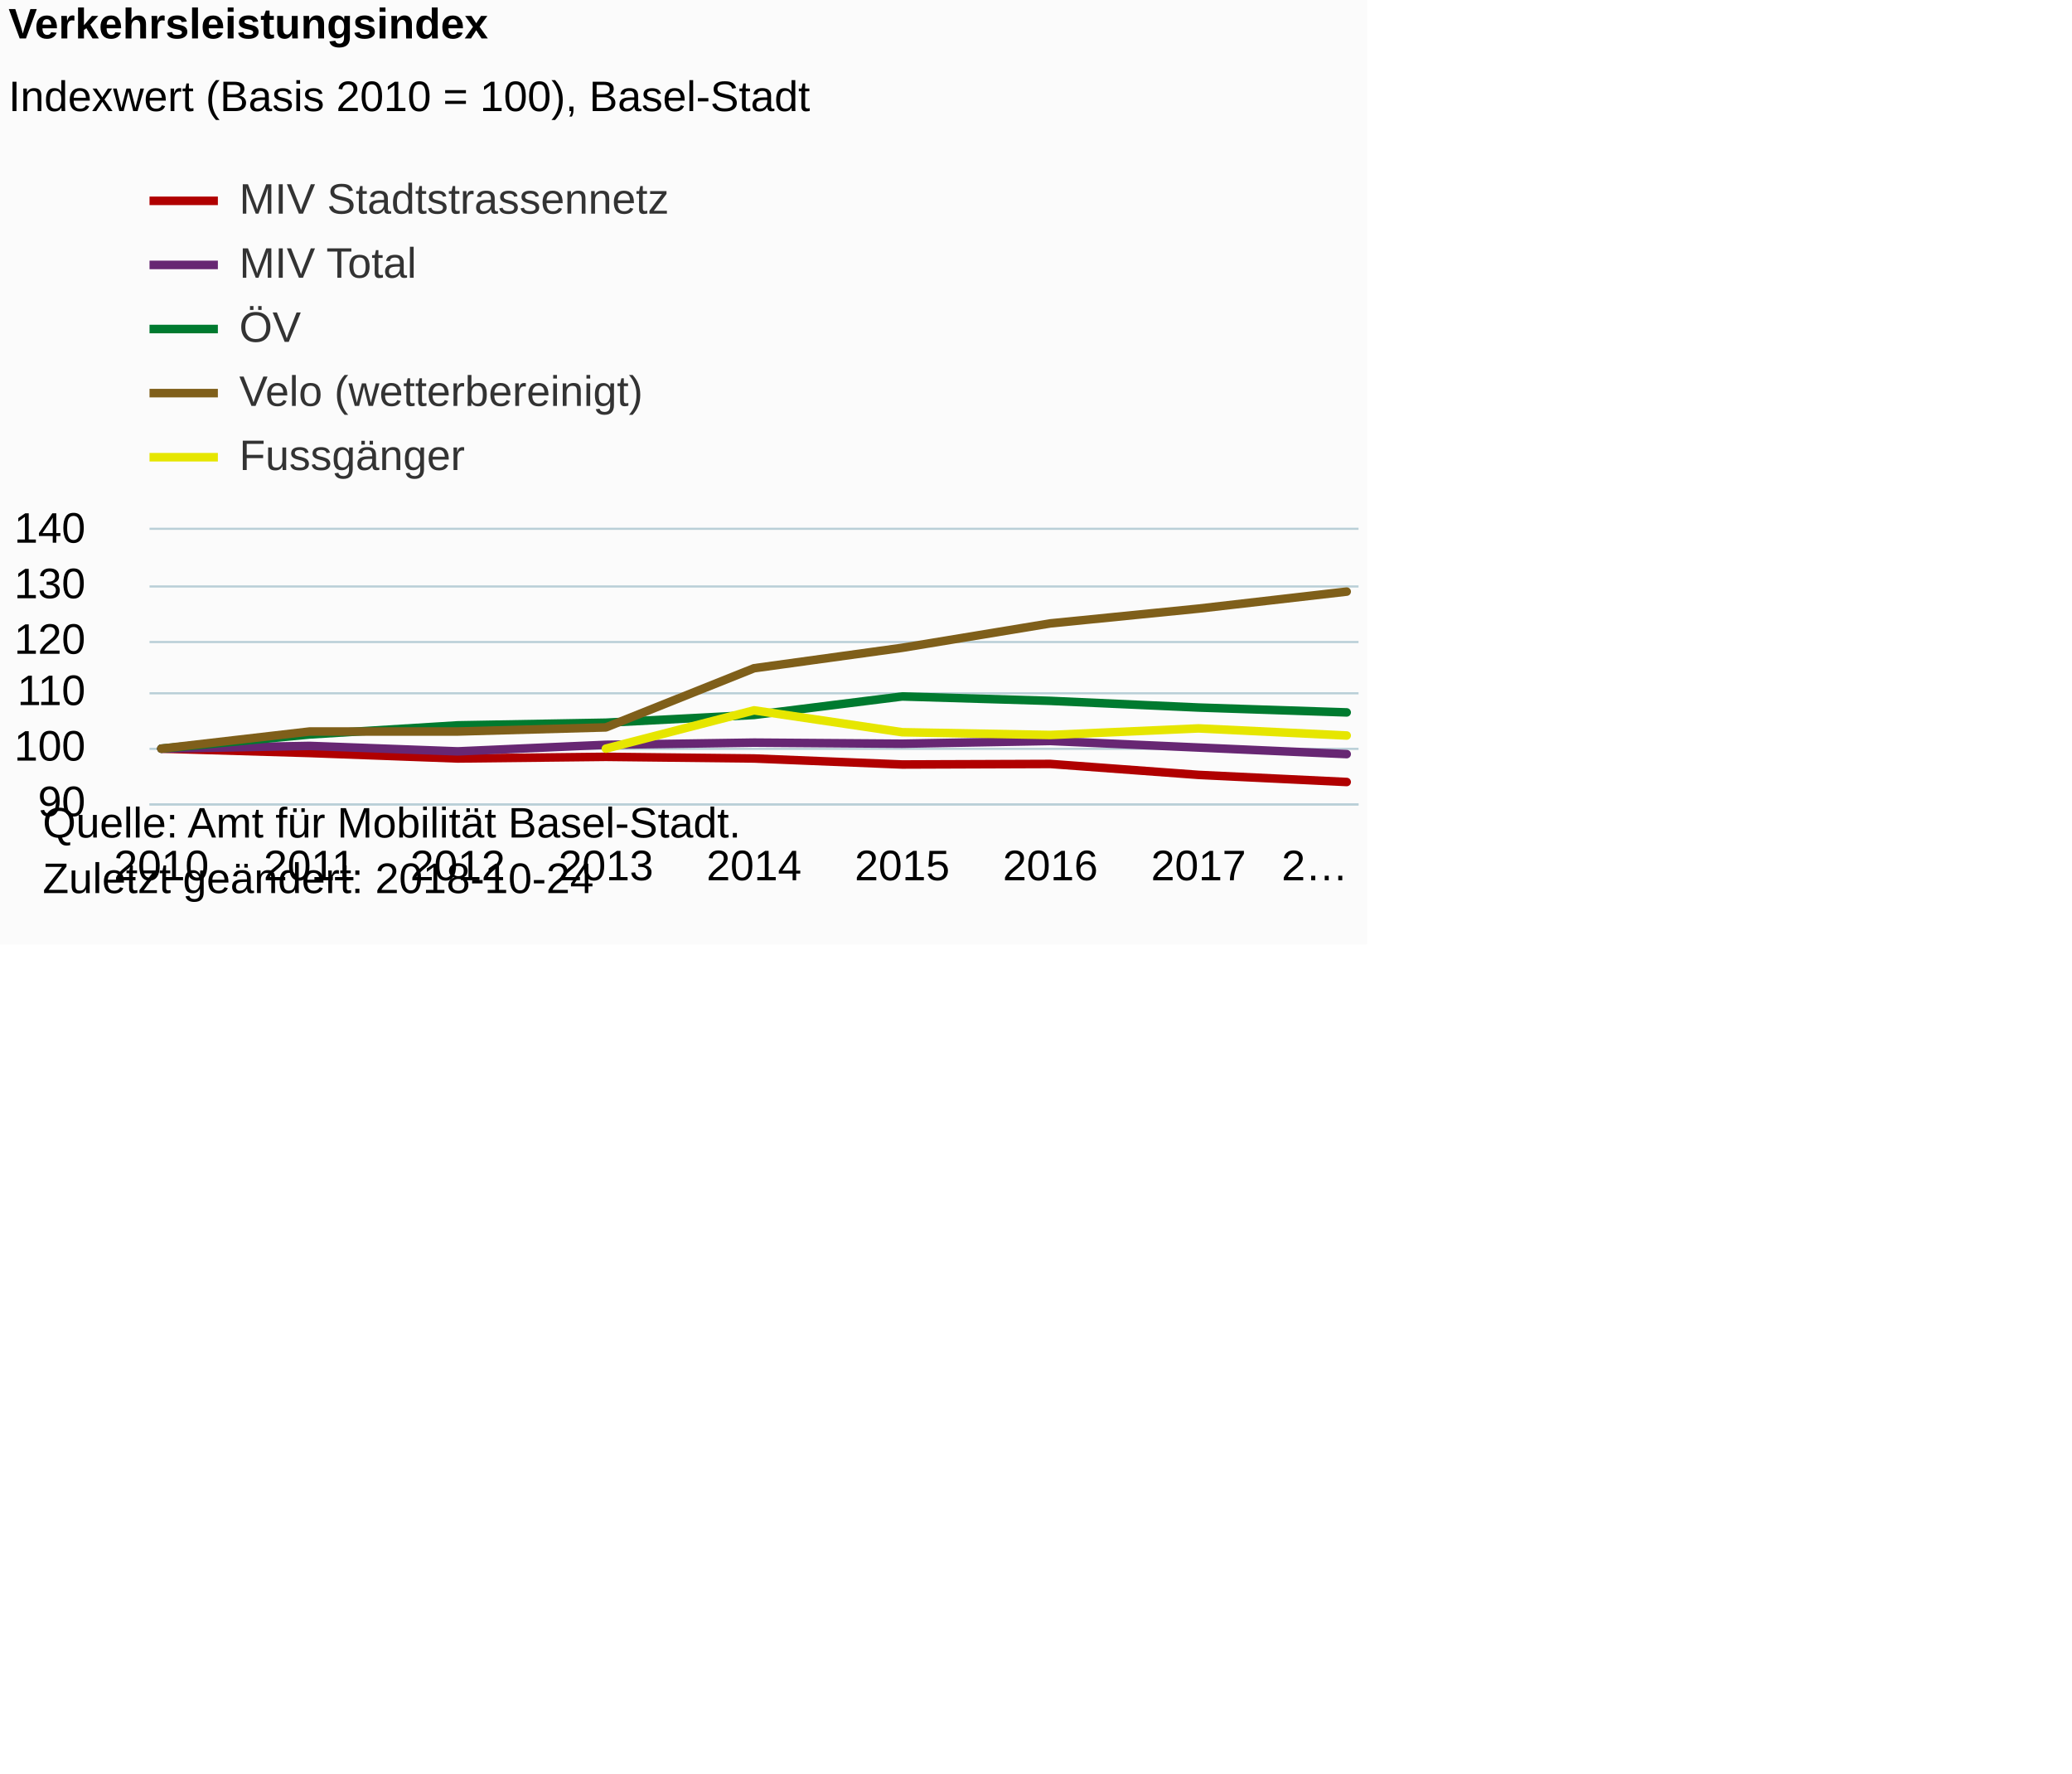
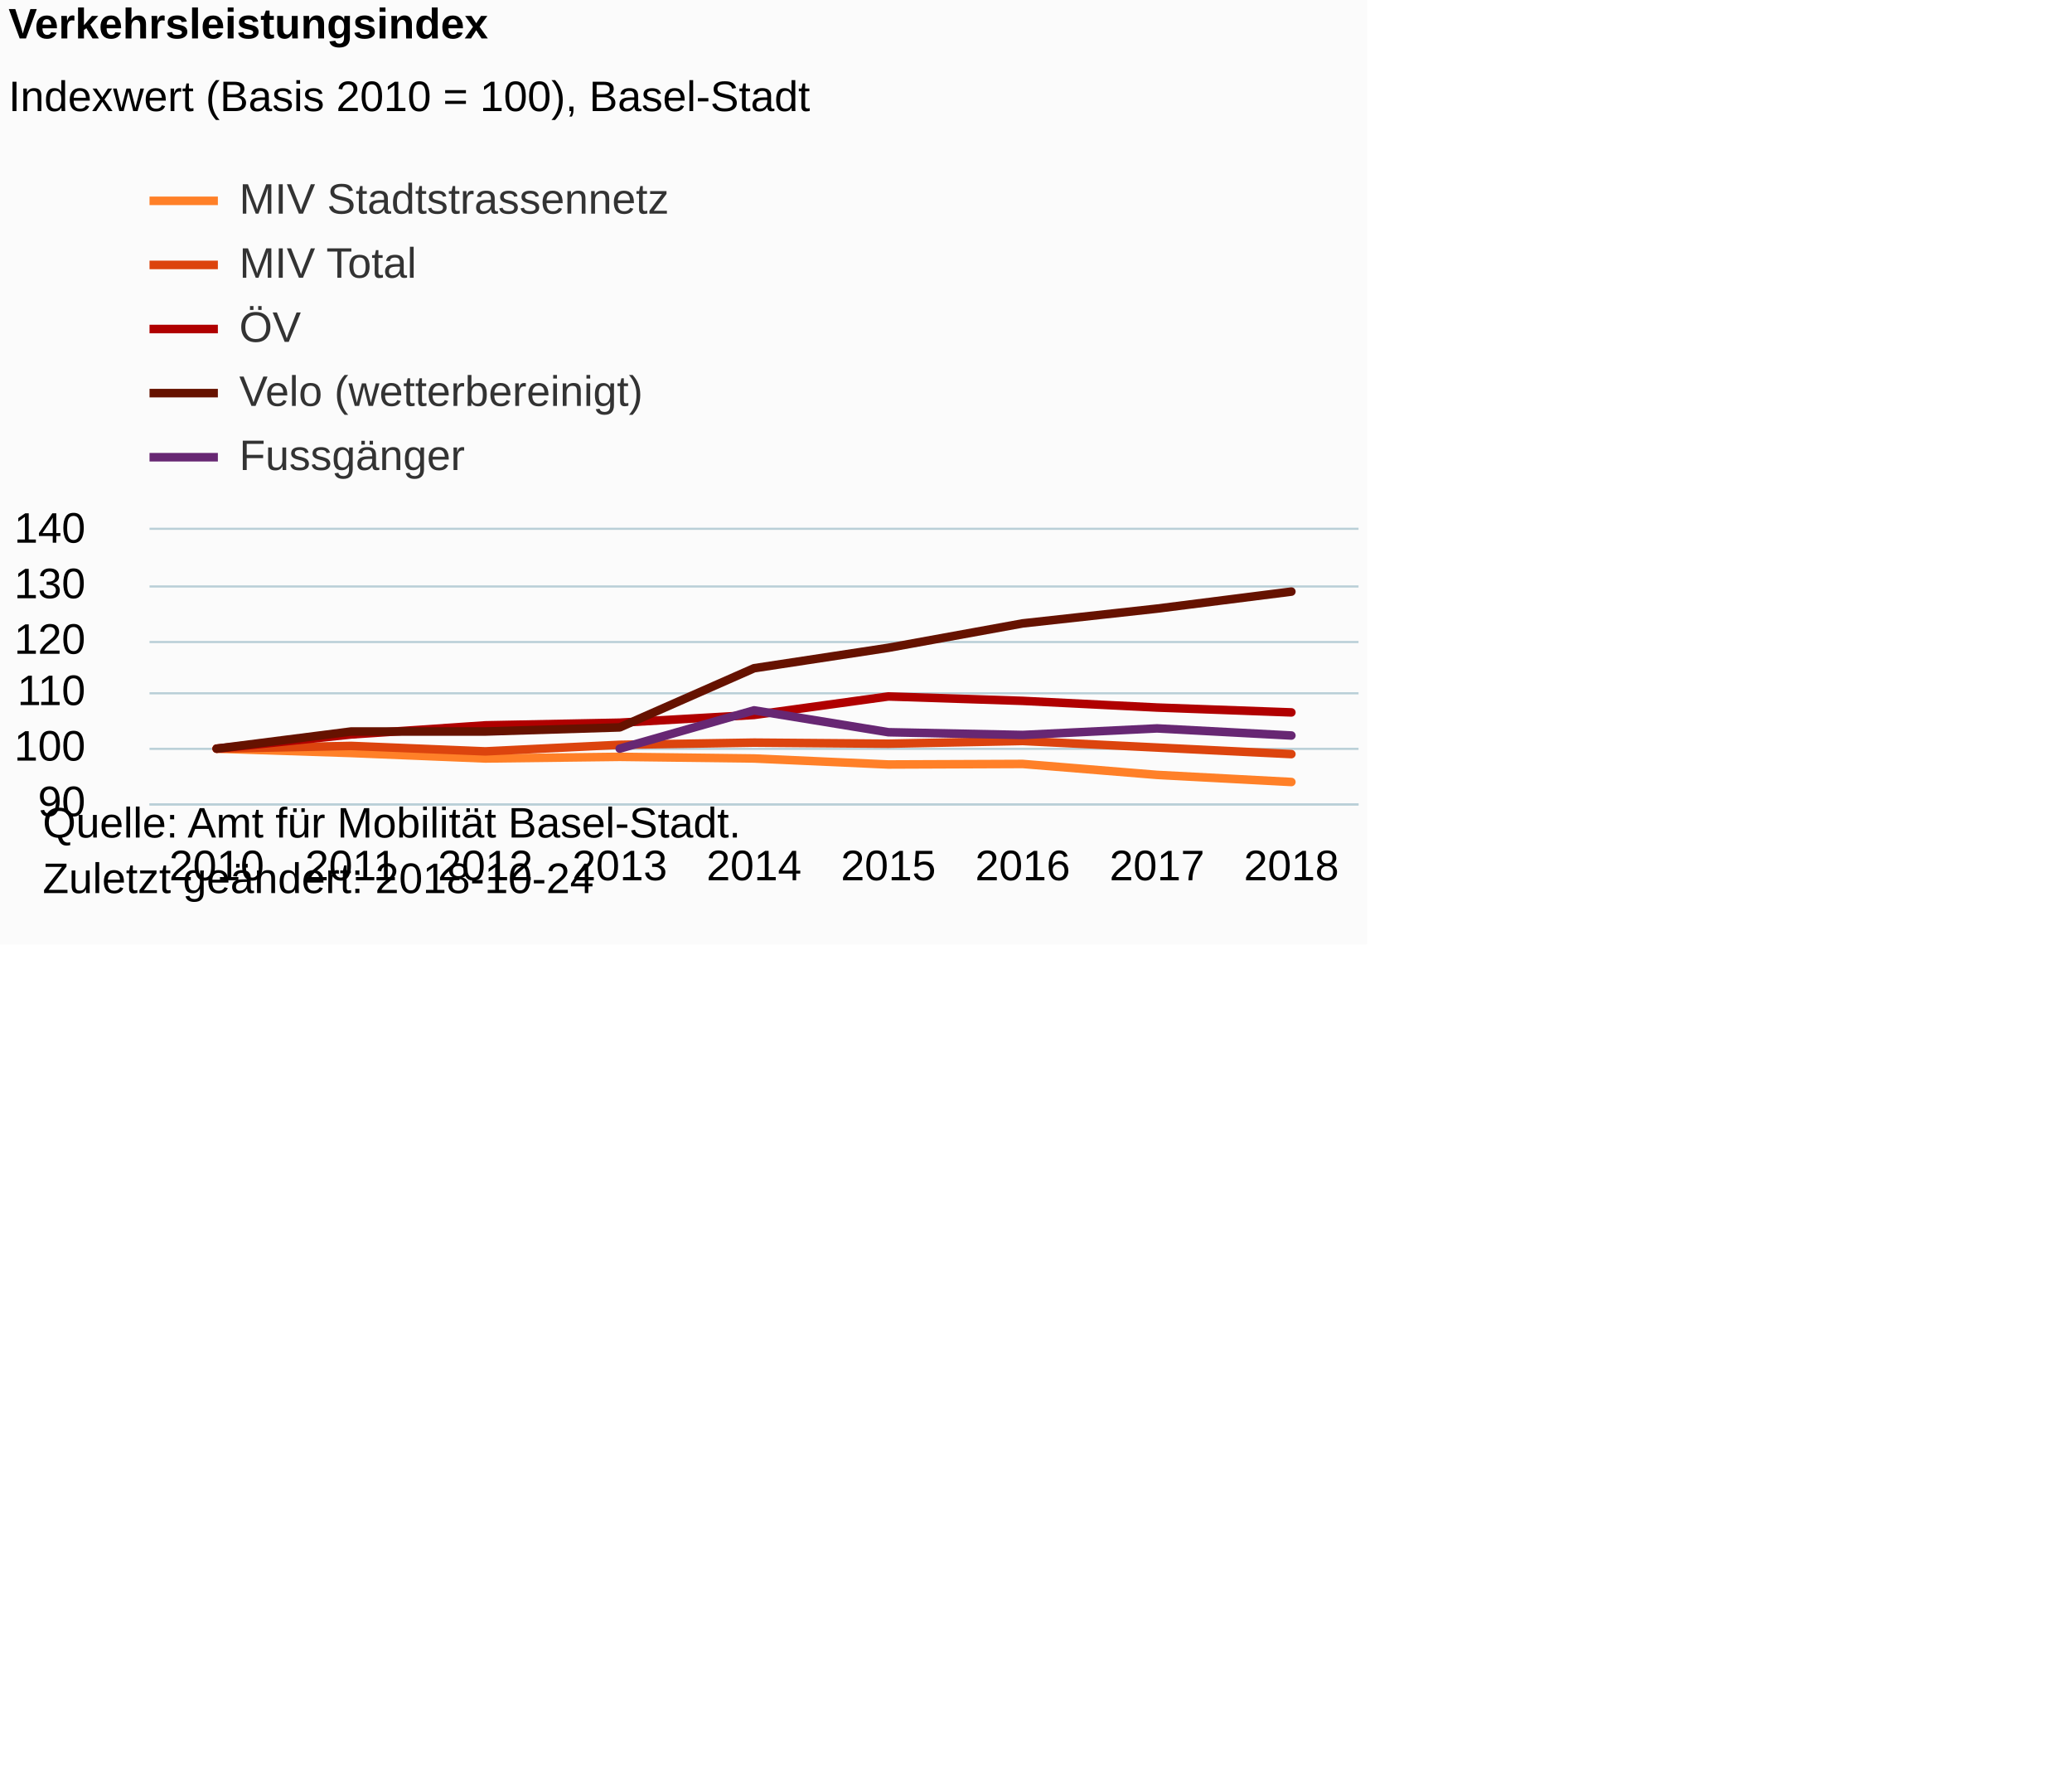
<svg xmlns="http://www.w3.org/2000/svg" version="1.1" class="highcharts-root" style="font-family:Arial;font-size:12px;" viewBox="0 0 485 415">
  <defs>
-     <clipPath id="highcharts-xtkkrst-6">
+     <clipPath id="highcharts-cz4h9tg-6">
      <rect x="0" y="0" width="283" height="64" fill="none" />
    </clipPath>
-     <clipPath id="highcharts-xtkkrst-7">
+     <clipPath id="highcharts-cz4h9tg-7">
      <rect x="0" y="0" width="283" height="64" fill="none" />
    </clipPath>
  </defs>
  <rect fill="#fbfbfb" class="highcharts-background" x="0" y="0" width="320" height="221" rx="0" ry="0" />
  <rect fill="none" class="highcharts-plot-background" x="35" y="124" width="283" height="64" />
  <g class="highcharts-pane-group" data-z-index="0" />
  <g class="highcharts-grid highcharts-xaxis-grid " data-z-index="1">
-     <path fill="none" data-z-index="1" class="highcharts-grid-line" d="M 37.5 124 L 37.5 188" opacity="1" />
-     <path fill="none" data-z-index="1" class="highcharts-grid-line" d="M 71.5 124 L 71.5 188" opacity="1" />
-     <path fill="none" data-z-index="1" class="highcharts-grid-line" d="M 106.5 124 L 106.5 188" opacity="1" />
-     <path fill="none" data-z-index="1" class="highcharts-grid-line" d="M 141.5 124 L 141.5 188" opacity="1" />
-     <path fill="none" data-z-index="1" class="highcharts-grid-line" d="M 176.5 124 L 176.5 188" opacity="1" />
-     <path fill="none" data-z-index="1" class="highcharts-grid-line" d="M 210.5 124 L 210.5 188" opacity="1" />
-     <path fill="none" data-z-index="1" class="highcharts-grid-line" d="M 245.5 124 L 245.5 188" opacity="1" />
-     <path fill="none" data-z-index="1" class="highcharts-grid-line" d="M 280.5 124 L 280.5 188" opacity="1" />
-     <path fill="none" data-z-index="1" class="highcharts-grid-line" d="M 314.5 124 L 314.5 188" opacity="1" />
+     <path fill="none" data-z-index="1" class="highcharts-grid-line" d="M 65.5 124 L 65.5 188" opacity="1" />
+     <path fill="none" data-z-index="1" class="highcharts-grid-line" d="M 97.5 124 L 97.5 188" opacity="1" />
+     <path fill="none" data-z-index="1" class="highcharts-grid-line" d="M 128.5 124 L 128.5 188" opacity="1" />
+     <path fill="none" data-z-index="1" class="highcharts-grid-line" d="M 160.5 124 L 160.5 188" opacity="1" />
+     <path fill="none" data-z-index="1" class="highcharts-grid-line" d="M 191.5 124 L 191.5 188" opacity="1" />
+     <path fill="none" data-z-index="1" class="highcharts-grid-line" d="M 223.5 124 L 223.5 188" opacity="1" />
+     <path fill="none" data-z-index="1" class="highcharts-grid-line" d="M 254.5 124 L 254.5 188" opacity="1" />
+     <path fill="none" data-z-index="1" class="highcharts-grid-line" d="M 286.5 124 L 286.5 188" opacity="1" />
+     <path fill="none" data-z-index="1" class="highcharts-grid-line" d="M 317.5 124 L 317.5 188" opacity="1" />
+     <path fill="none" data-z-index="1" class="highcharts-grid-line" d="M 34.5 124 L 34.5 188" opacity="1" />
  </g>
  <g class="highcharts-grid highcharts-yaxis-grid " data-z-index="1">
    <path fill="none" stroke="#B9CFD7" stroke-width="0.5" data-z-index="1" class="highcharts-grid-line" d="M 35 188.25 L 318 188.25" opacity="1" />
    <path fill="none" stroke="#B9CFD7" stroke-width="0.5" data-z-index="1" class="highcharts-grid-line" d="M 35 175.25 L 318 175.25" opacity="1" />
    <path fill="none" stroke="#B9CFD7" stroke-width="0.5" data-z-index="1" class="highcharts-grid-line" d="M 35 162.25 L 318 162.25" opacity="1" />
    <path fill="none" stroke="#B9CFD7" stroke-width="0.5" data-z-index="1" class="highcharts-grid-line" d="M 35 150.25 L 318 150.25" opacity="1" />
    <path fill="none" stroke="#B9CFD7" stroke-width="0.5" data-z-index="1" class="highcharts-grid-line" d="M 35 137.25 L 318 137.25" opacity="1" />
    <path fill="none" stroke="#B9CFD7" stroke-width="0.5" data-z-index="1" class="highcharts-grid-line" d="M 35 123.75 L 318 123.75" opacity="1" />
  </g>
  <rect fill="none" class="highcharts-plot-border" data-z-index="1" x="35" y="124" width="283" height="64" />
  <g class="highcharts-axis highcharts-xaxis " data-z-index="2">
    <path fill="none" class="highcharts-axis-line" stroke="#B9CFD7" stroke-width="0.5" data-z-index="7" d="M 35 188.25 L 318 188.25" />
  </g>
  <g class="highcharts-axis highcharts-yaxis " data-z-index="2">
    <path fill="none" class="highcharts-axis-line" data-z-index="7" d="M 35 124 L 35 188" />
  </g>
  <g class="highcharts-series-group" data-z-index="3">
-     <g data-z-index="0.1" class="highcharts-series highcharts-series-0 highcharts-line-series " transform="translate(35,124) scale(1 1)" clip-path="url(#highcharts-xtkkrst-7)">
-       <path fill="none" d="M 2.775 51.2 L 37.456 52.224 L 72.137 53.504 L 106.819 53.12 L 141.5 53.504 L 176.181 54.912 L 210.863 54.784 L 245.544 57.344 L 280.225 59.008" class="highcharts-graph" data-z-index="1" stroke="#b00000 " stroke-width="2" stroke-linejoin="round" stroke-linecap="round" />
+     <g data-z-index="0.1" class="highcharts-series highcharts-series-0 highcharts-line-series " transform="translate(35,124) scale(1 1)" clip-path="url(#highcharts-cz4h9tg-7)">
+       <path fill="none" d="M 15.722 51.2 L 47.167 52.224 L 78.611 53.504 L 110.056 53.12 L 141.5 53.504 L 172.944 54.912 L 204.389 54.784 L 235.833 57.344 L 267.278 59.008" class="highcharts-graph" data-z-index="1" stroke="#ff8028" stroke-width="2" stroke-linejoin="round" stroke-linecap="round" />
    </g>
    <g data-z-index="0.1" class="highcharts-markers highcharts-series-0 highcharts-line-series " transform="translate(35,124) scale(1 1)" clip-path="none" />
-     <g data-z-index="0.1" class="highcharts-series highcharts-series-1 highcharts-line-series " transform="translate(35,124) scale(1 1)" clip-path="url(#highcharts-xtkkrst-7)">
-       <path fill="none" d="M 2.775 51.2 L 37.456 50.56 L 72.137 51.84 L 106.819 50.304 L 141.5 49.792 L 176.181 50.048 L 210.863 49.408 L 245.544 50.944 L 280.225 52.48" class="highcharts-graph" data-z-index="1" stroke="#672773" stroke-width="2" stroke-linejoin="round" stroke-linecap="round" />
+     <g data-z-index="0.1" class="highcharts-series highcharts-series-1 highcharts-line-series " transform="translate(35,124) scale(1 1)" clip-path="url(#highcharts-cz4h9tg-7)">
+       <path fill="none" d="M 15.722 51.2 L 47.167 50.56 L 78.611 51.84 L 110.056 50.304 L 141.5 49.792 L 172.944 50.048 L 204.389 49.408 L 235.833 50.944 L 267.278 52.48" class="highcharts-graph" data-z-index="1" stroke="#dc440e" stroke-width="2" stroke-linejoin="round" stroke-linecap="round" />
    </g>
    <g data-z-index="0.1" class="highcharts-markers highcharts-series-1 highcharts-line-series " transform="translate(35,124) scale(1 1)" clip-path="none" />
-     <g data-z-index="0.1" class="highcharts-series highcharts-series-2 highcharts-line-series " transform="translate(35,124) scale(1 1)" clip-path="url(#highcharts-xtkkrst-7)">
-       <path fill="none" d="M 2.775 51.2 L 37.456 47.885 L 72.137 45.749 L 106.819 45.129 L 141.5 43.318 L 176.181 38.987 L 210.863 40.022 L 245.544 41.581 L 280.225 42.722" class="highcharts-graph" data-z-index="1" stroke="#007a2f" stroke-width="2" stroke-linejoin="round" stroke-linecap="round" />
+     <g data-z-index="0.1" class="highcharts-series highcharts-series-2 highcharts-line-series " transform="translate(35,124) scale(1 1)" clip-path="url(#highcharts-cz4h9tg-7)">
+       <path fill="none" d="M 15.722 51.2 L 47.167 47.885 L 78.611 45.749 L 110.056 45.129 L 141.5 43.318 L 172.944 38.987 L 204.389 40.022 L 235.833 41.581 L 267.278 42.722" class="highcharts-graph" data-z-index="1" stroke="#b00000" stroke-width="2" stroke-linejoin="round" stroke-linecap="round" />
    </g>
    <g data-z-index="0.1" class="highcharts-markers highcharts-series-2 highcharts-line-series " transform="translate(35,124) scale(1 1)" clip-path="none" />
-     <g data-z-index="0.1" class="highcharts-series highcharts-series-3 highcharts-line-series " transform="translate(35,124) scale(1 1)" clip-path="url(#highcharts-xtkkrst-7)">
-       <path fill="none" d="M 2.775 51.2 L 37.456 47.192 L 72.137 47.192 L 106.819 46.23 L 141.5 32.385 L 176.181 27.602 L 210.863 21.888 L 245.544 18.432 L 280.225 14.449" class="highcharts-graph" data-z-index="1" stroke="#7F5F1A" stroke-width="2" stroke-linejoin="round" stroke-linecap="round" />
+     <g data-z-index="0.1" class="highcharts-series highcharts-series-3 highcharts-line-series " transform="translate(35,124) scale(1 1)" clip-path="url(#highcharts-cz4h9tg-7)">
+       <path fill="none" d="M 15.722 51.2 L 47.167 47.192 L 78.611 47.192 L 110.056 46.23 L 141.5 32.385 L 172.944 27.602 L 204.389 21.888 L 235.833 18.432 L 267.278 14.449" class="highcharts-graph" data-z-index="1" stroke="#661200" stroke-width="2" stroke-linejoin="round" stroke-linecap="round" />
    </g>
    <g data-z-index="0.1" class="highcharts-markers highcharts-series-3 highcharts-line-series " transform="translate(35,124) scale(1 1)" clip-path="none" />
-     <g data-z-index="0.1" class="highcharts-series highcharts-series-4 highcharts-line-series " transform="translate(35,124) scale(1 1)" clip-path="url(#highcharts-xtkkrst-7)">
-       <path fill="none" d="M 106.819 51.2 L 141.5 42.24 L 176.181 47.36 L 210.863 48 L 245.544 46.464 L 280.225 48.128" class="highcharts-graph" data-z-index="1" stroke="#E6E600" stroke-width="2" stroke-linejoin="round" stroke-linecap="round" />
+     <g data-z-index="0.1" class="highcharts-series highcharts-series-4 highcharts-line-series " transform="translate(35,124) scale(1 1)" clip-path="url(#highcharts-cz4h9tg-7)">
+       <path fill="none" d="M 110.056 51.2 L 141.5 42.24 L 172.944 47.36 L 204.389 48 L 235.833 46.464 L 267.278 48.128" class="highcharts-graph" data-z-index="1" stroke="#672773" stroke-width="2" stroke-linejoin="round" stroke-linecap="round" />
    </g>
    <g data-z-index="0.1" class="highcharts-markers highcharts-series-4 highcharts-line-series " transform="translate(35,124) scale(1 1)" clip-path="none" />
  </g>
  <text x="2" text-anchor="start" class="highcharts-title" data-z-index="4" style="color:#000000;font-size:10px;font-weight:bold;fill:#000000;" y="9">
    <tspan>Verkehrsleistungsindex</tspan>
  </text>
  <text x="2" text-anchor="start" class="highcharts-subtitle" data-z-index="4" style="color:#000000;font-size:10px;font-weight:normal;font-family:Arial;fill:#000000;" y="26">
    <tspan>Indexwert (Basis 2010 = 100), Basel-Stadt</tspan>
  </text>
  <g class="highcharts-legend" data-z-index="7" transform="translate(35,42)">
    <rect fill="none" class="highcharts-legend-box" rx="0" ry="0" x="0" y="0" width="124" height="70" visibility="visible" />
    <g data-z-index="1">
      <g>
        <g class="highcharts-legend-item highcharts-line-series highcharts-color-undefined highcharts-series-0" data-z-index="1" transform="translate(0,-5)">
-           <path fill="none" d="M 0 10 L 16 10" class="highcharts-graph" stroke="#b00000 " stroke-width="2" />
+           <path fill="none" d="M 0 10 L 16 10" class="highcharts-graph" stroke="#ff8028" stroke-width="2" />
          <text x="21" style="color:#333333;font-size:10px;font-weight:normal;cursor:pointer;fill:#333333;" text-anchor="start" data-z-index="2" y="13">
            <tspan>MIV Stadtstrassennetz</tspan>
          </text>
        </g>
        <g class="highcharts-legend-item highcharts-line-series highcharts-color-undefined highcharts-series-1" data-z-index="1" transform="translate(0,10)">
-           <path fill="none" d="M 0 10 L 16 10" class="highcharts-graph" stroke="#672773" stroke-width="2" />
+           <path fill="none" d="M 0 10 L 16 10" class="highcharts-graph" stroke="#dc440e" stroke-width="2" />
          <text x="21" y="13" style="color:#333333;font-size:10px;font-weight:normal;cursor:pointer;fill:#333333;" text-anchor="start" data-z-index="2">
            <tspan>MIV Total</tspan>
          </text>
        </g>
        <g class="highcharts-legend-item highcharts-line-series highcharts-color-undefined highcharts-series-2" data-z-index="1" transform="translate(0,25)">
-           <path fill="none" d="M 0 10 L 16 10" class="highcharts-graph" stroke="#007a2f" stroke-width="2" />
+           <path fill="none" d="M 0 10 L 16 10" class="highcharts-graph" stroke="#b00000" stroke-width="2" />
          <text x="21" y="13" style="color:#333333;font-size:10px;font-weight:normal;cursor:pointer;fill:#333333;" text-anchor="start" data-z-index="2">
            <tspan>ÖV</tspan>
          </text>
        </g>
        <g class="highcharts-legend-item highcharts-line-series highcharts-color-undefined highcharts-series-3" data-z-index="1" transform="translate(0,40)">
-           <path fill="none" d="M 0 10 L 16 10" class="highcharts-graph" stroke="#7F5F1A" stroke-width="2" />
+           <path fill="none" d="M 0 10 L 16 10" class="highcharts-graph" stroke="#661200" stroke-width="2" />
          <text x="21" y="13" style="color:#333333;font-size:10px;font-weight:normal;cursor:pointer;fill:#333333;" text-anchor="start" data-z-index="2">
            <tspan>Velo (wetterbereinigt)</tspan>
          </text>
        </g>
        <g class="highcharts-legend-item highcharts-line-series highcharts-color-undefined highcharts-series-4" data-z-index="1" transform="translate(0,55)">
-           <path fill="none" d="M 0 10 L 16 10" class="highcharts-graph" stroke="#E6E600" stroke-width="2" />
+           <path fill="none" d="M 0 10 L 16 10" class="highcharts-graph" stroke="#672773" stroke-width="2" />
          <text x="21" y="13" style="color:#333333;font-size:10px;font-weight:normal;cursor:pointer;fill:#333333;" text-anchor="start" data-z-index="2">
            <tspan>Fussgänger</tspan>
          </text>
        </g>
      </g>
    </g>
  </g>
  <g class="highcharts-axis-labels highcharts-xaxis-labels " data-z-index="7">
-     <text x="37.775" style="color:#000000;cursor:default;font-size:10px;white-space:nowrap;fill:#000000;" text-anchor="middle" transform="translate(0,0)" y="206" opacity="1">2010</text>
-     <text x="72.456" style="color:#000000;cursor:default;font-size:10px;white-space:nowrap;fill:#000000;" text-anchor="middle" transform="translate(0,0)" y="206" opacity="1">2011</text>
-     <text x="107.137" style="color:#000000;cursor:default;font-size:10px;white-space:nowrap;fill:#000000;" text-anchor="middle" transform="translate(0,0)" y="206" opacity="1">2012</text>
-     <text x="141.819" style="color:#000000;cursor:default;font-size:10px;white-space:nowrap;fill:#000000;" text-anchor="middle" transform="translate(0,0)" y="206" opacity="1">2013</text>
+     <text x="50.722" style="color:#000000;cursor:default;font-size:10px;white-space:nowrap;fill:#000000;" text-anchor="middle" transform="translate(0,0)" y="206" opacity="1">2010</text>
+     <text x="82.167" style="color:#000000;cursor:default;font-size:10px;white-space:nowrap;fill:#000000;" text-anchor="middle" transform="translate(0,0)" y="206" opacity="1">2011</text>
+     <text x="113.611" style="color:#000000;cursor:default;font-size:10px;white-space:nowrap;fill:#000000;" text-anchor="middle" transform="translate(0,0)" y="206" opacity="1">2012</text>
+     <text x="145.056" style="color:#000000;cursor:default;font-size:10px;white-space:nowrap;fill:#000000;" text-anchor="middle" transform="translate(0,0)" y="206" opacity="1">2013</text>
    <text x="176.5" style="color:#000000;cursor:default;font-size:10px;white-space:nowrap;fill:#000000;" text-anchor="middle" transform="translate(0,0)" y="206" opacity="1">2014</text>
-     <text x="211.181" style="color:#000000;cursor:default;font-size:10px;white-space:nowrap;fill:#000000;" text-anchor="middle" transform="translate(0,0)" y="206" opacity="1">2015</text>
-     <text x="245.863" style="color:#000000;cursor:default;font-size:10px;white-space:nowrap;fill:#000000;" text-anchor="middle" transform="translate(0,0)" y="206" opacity="1">2016</text>
-     <text x="280.544" style="color:#000000;cursor:default;font-size:10px;white-space:nowrap;fill:#000000;" text-anchor="middle" transform="translate(0,0)" y="206" opacity="1">2017</text>
-     <text x="307.769" style="color:#000000;cursor:default;font-size:10px;white-space:nowrap;fill:#000000;" text-anchor="middle" transform="translate(0,0)" y="206" opacity="1">
-       <tspan>2…</tspan>
-     </text>
+     <text x="207.944" style="color:#000000;cursor:default;font-size:10px;white-space:nowrap;fill:#000000;" text-anchor="middle" transform="translate(0,0)" y="206" opacity="1">2015</text>
+     <text x="239.389" style="color:#000000;cursor:default;font-size:10px;white-space:nowrap;fill:#000000;" text-anchor="middle" transform="translate(0,0)" y="206" opacity="1">2016</text>
+     <text x="270.833" style="color:#000000;cursor:default;font-size:10px;white-space:nowrap;fill:#000000;" text-anchor="middle" transform="translate(0,0)" y="206" opacity="1">2017</text>
+     <text x="302.278" style="color:#000000;cursor:default;font-size:10px;white-space:nowrap;fill:#000000;" text-anchor="middle" transform="translate(0,0)" y="206" opacity="1">2018</text>
  </g>
  <g class="highcharts-axis-labels highcharts-yaxis-labels " data-z-index="7">
    <text x="20" style="color:#000000;cursor:default;font-size:10;fill:#000000;" text-anchor="end" transform="translate(0,0)" y="191" opacity="1">90</text>
    <text x="20" style="color:#000000;cursor:default;font-size:10;fill:#000000;" text-anchor="end" transform="translate(0,0)" y="178" opacity="1">100</text>
    <text x="20" style="color:#000000;cursor:default;font-size:10;fill:#000000;" text-anchor="end" transform="translate(0,0)" y="165" opacity="1">110</text>
    <text x="20" style="color:#000000;cursor:default;font-size:10;fill:#000000;" text-anchor="end" transform="translate(0,0)" y="153" opacity="1">120</text>
    <text x="20" style="color:#000000;cursor:default;font-size:10;fill:#000000;" text-anchor="end" transform="translate(0,0)" y="140" opacity="1">130</text>
    <text x="20" style="color:#000000;cursor:default;font-size:10;fill:#000000;" text-anchor="end" transform="translate(0,0)" y="127" opacity="1">140</text>
  </g>
  <text x="10" class="highcharts-credits" text-anchor="start" data-z-index="8" style="cursor:default;color:#000000;font-size:10px;fill:#000000;" y="196">
    <tspan>Quelle: Amt für Mobilität Basel-Stadt.</tspan>
    <tspan x="10" dy="13">Zuletzt geändert: 2018-10-24</tspan>
  </text>
</svg>
